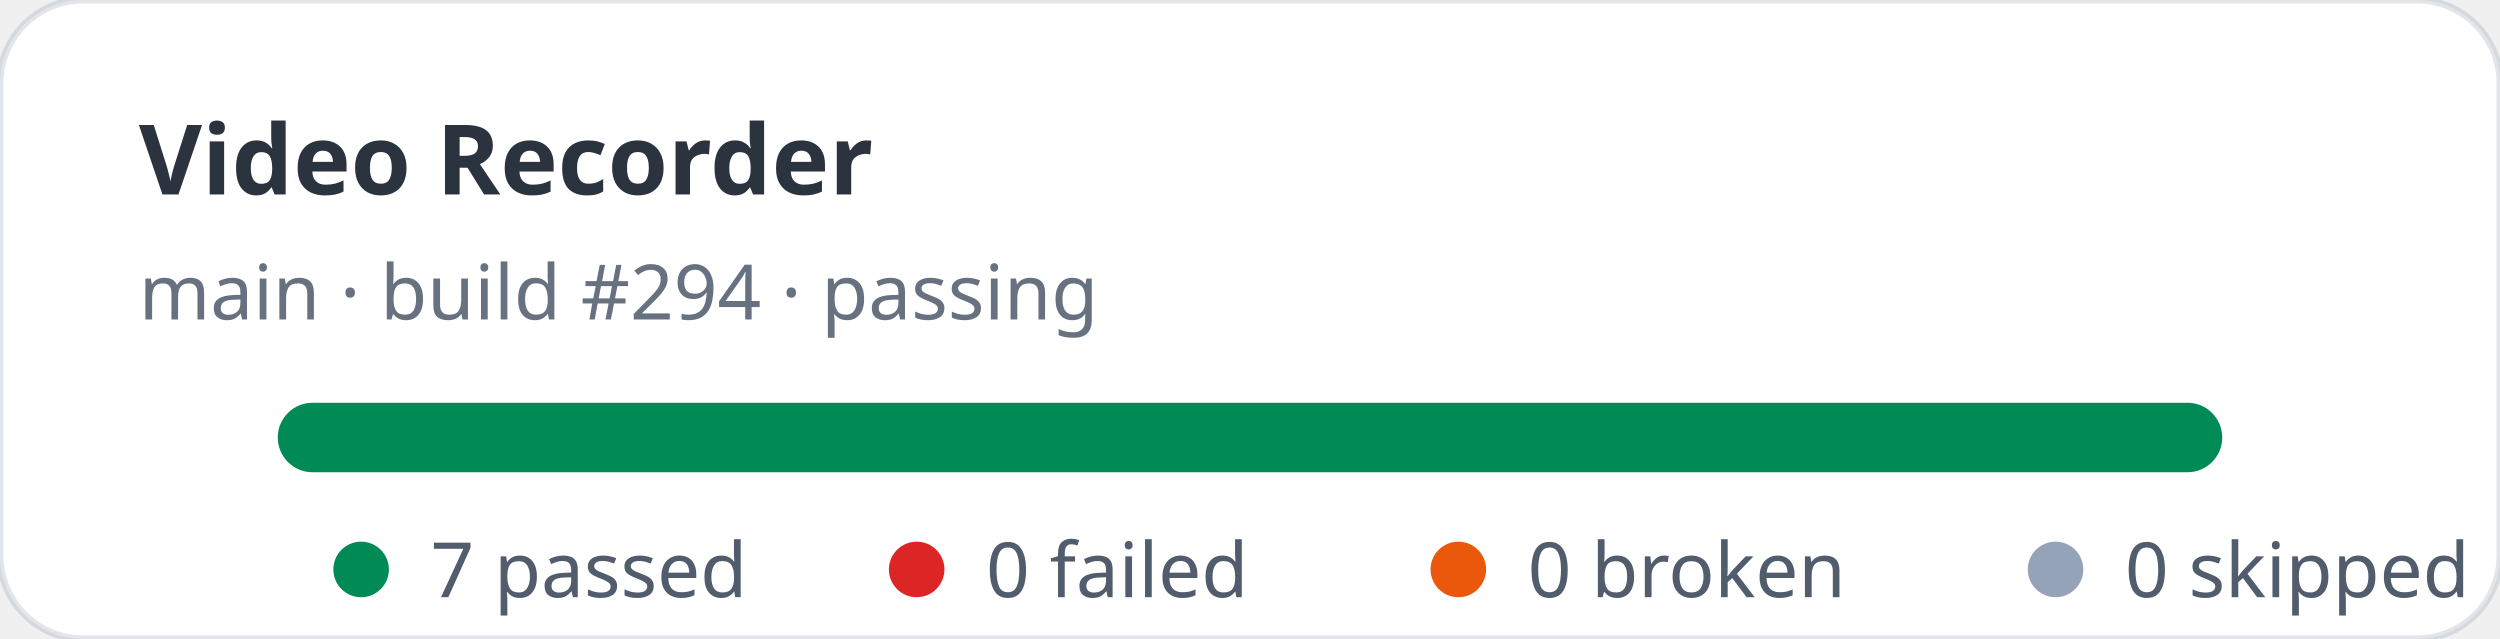
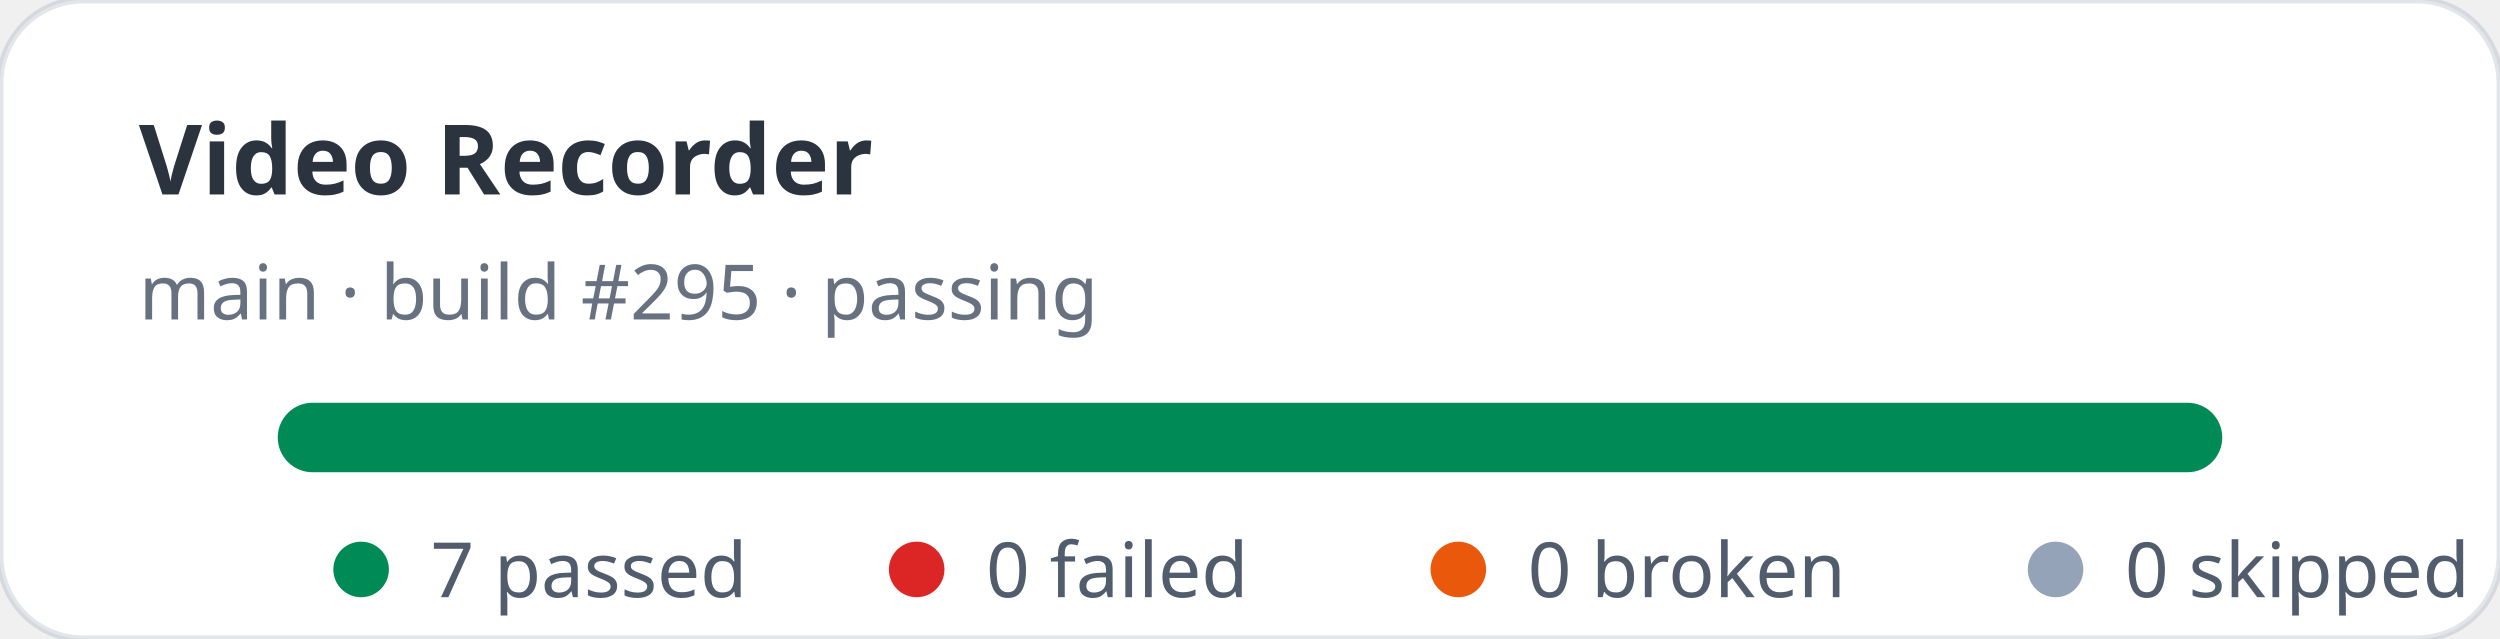
<svg xmlns="http://www.w3.org/2000/svg" width="360" height="92" viewBox="0 0 360 92" role="img" aria-label="Video Recorder stats: 7 passed, 0 failed">
  <rect width="360" height="92" rx="12" fill="#ffffff" stroke="rgba(11,48,86,0.12)" />
  <text x="20" y="28" fill="rgba(1,10,24,0.83)" font-family="ui-sans-serif,system-ui,sans-serif" font-size="14" font-weight="700">Video Recorder</text>
-   <text x="20" y="46" fill="rgba(2,19,44,0.6)" font-family="ui-sans-serif,system-ui,sans-serif" font-size="11">main · build #294 · passing</text>
+   <text x="20" y="46" fill="rgba(2,19,44,0.6)" font-family="ui-sans-serif,system-ui,sans-serif" font-size="11">main · build #295 · passing</text>
  <rect x="40" y="58" width="280" height="10" rx="5" fill="#e2e8f0" />
  <rect x="40" y="58" width="280" height="10" rx="5" fill="#008a56" />
  <g font-family="ui-sans-serif,system-ui,sans-serif" font-size="11" fill="rgba(1,18,40,0.68)">
    <circle cx="52" cy="82" r="4" fill="#008a56" />
    <text x="62" y="86">7 passed</text>
    <circle cx="132" cy="82" r="4" fill="#dc2626" />
    <text x="142" y="86">0 failed</text>
    <circle cx="210" cy="82" r="4" fill="#ea580c" />
    <text x="220" y="86">0 broken</text>
    <circle cx="296" cy="82" r="4" fill="#94a3b8" />
    <text x="306" y="86">0 skipped</text>
  </g>
</svg>
